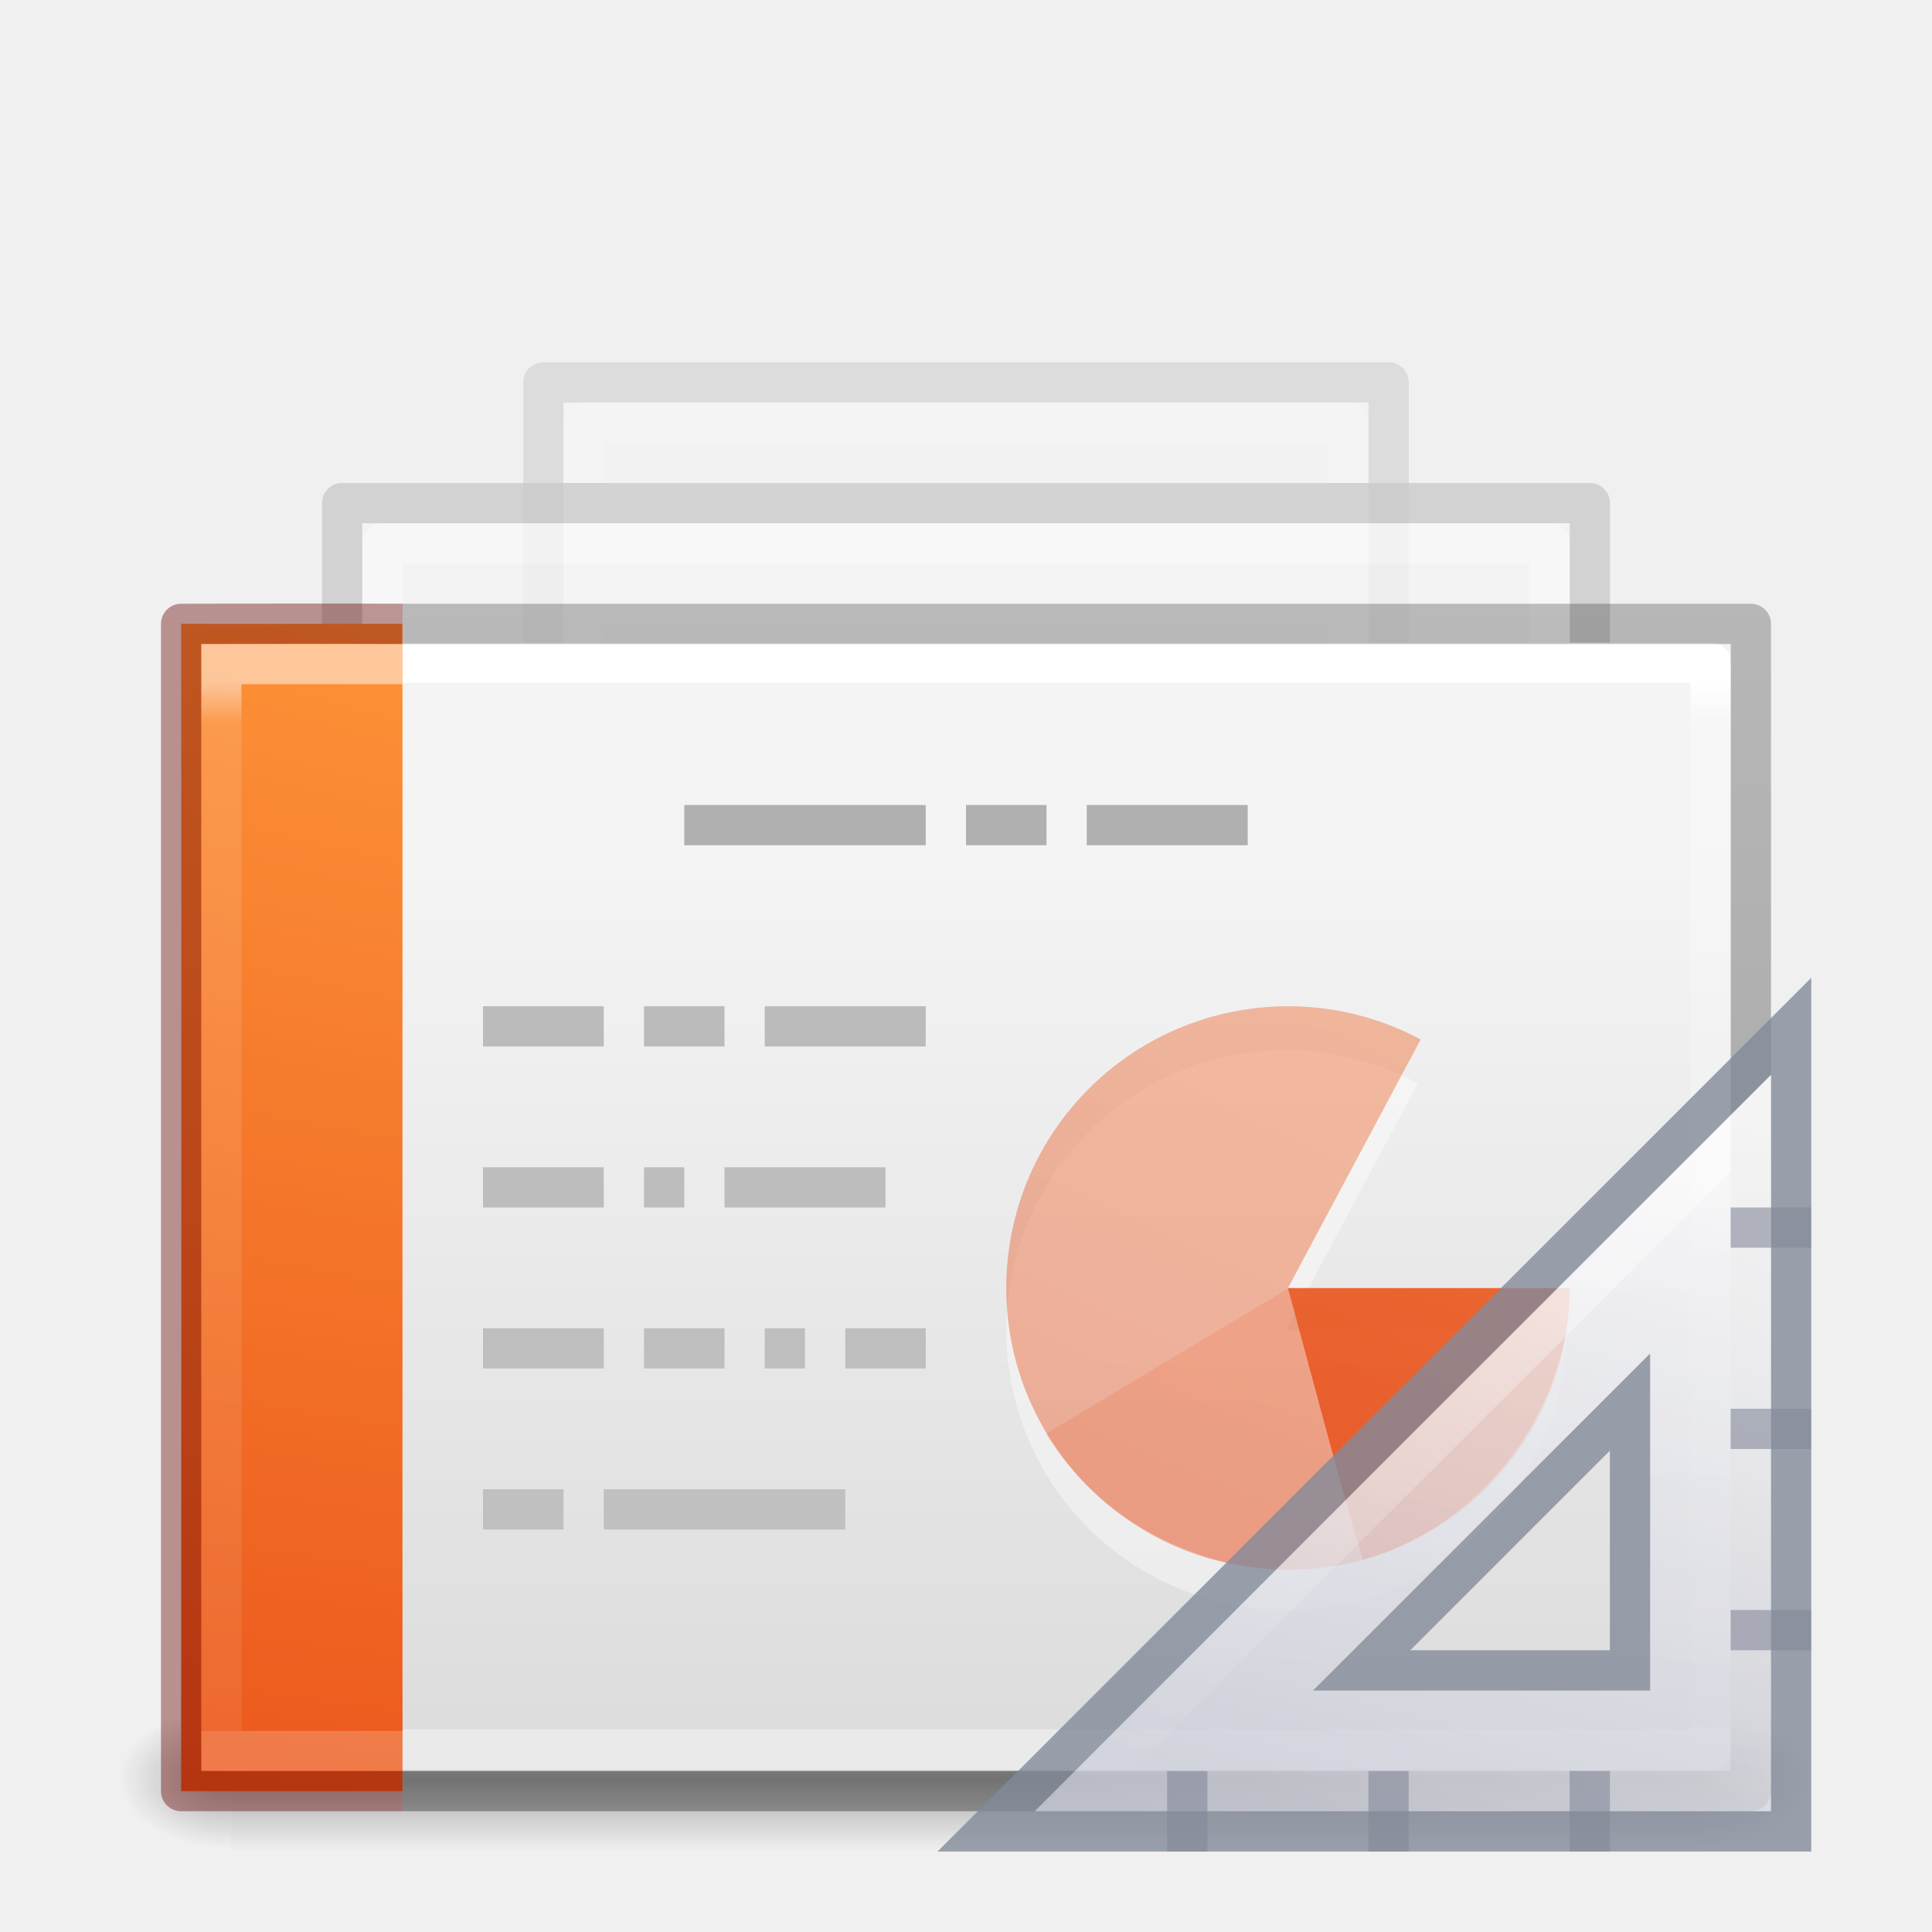
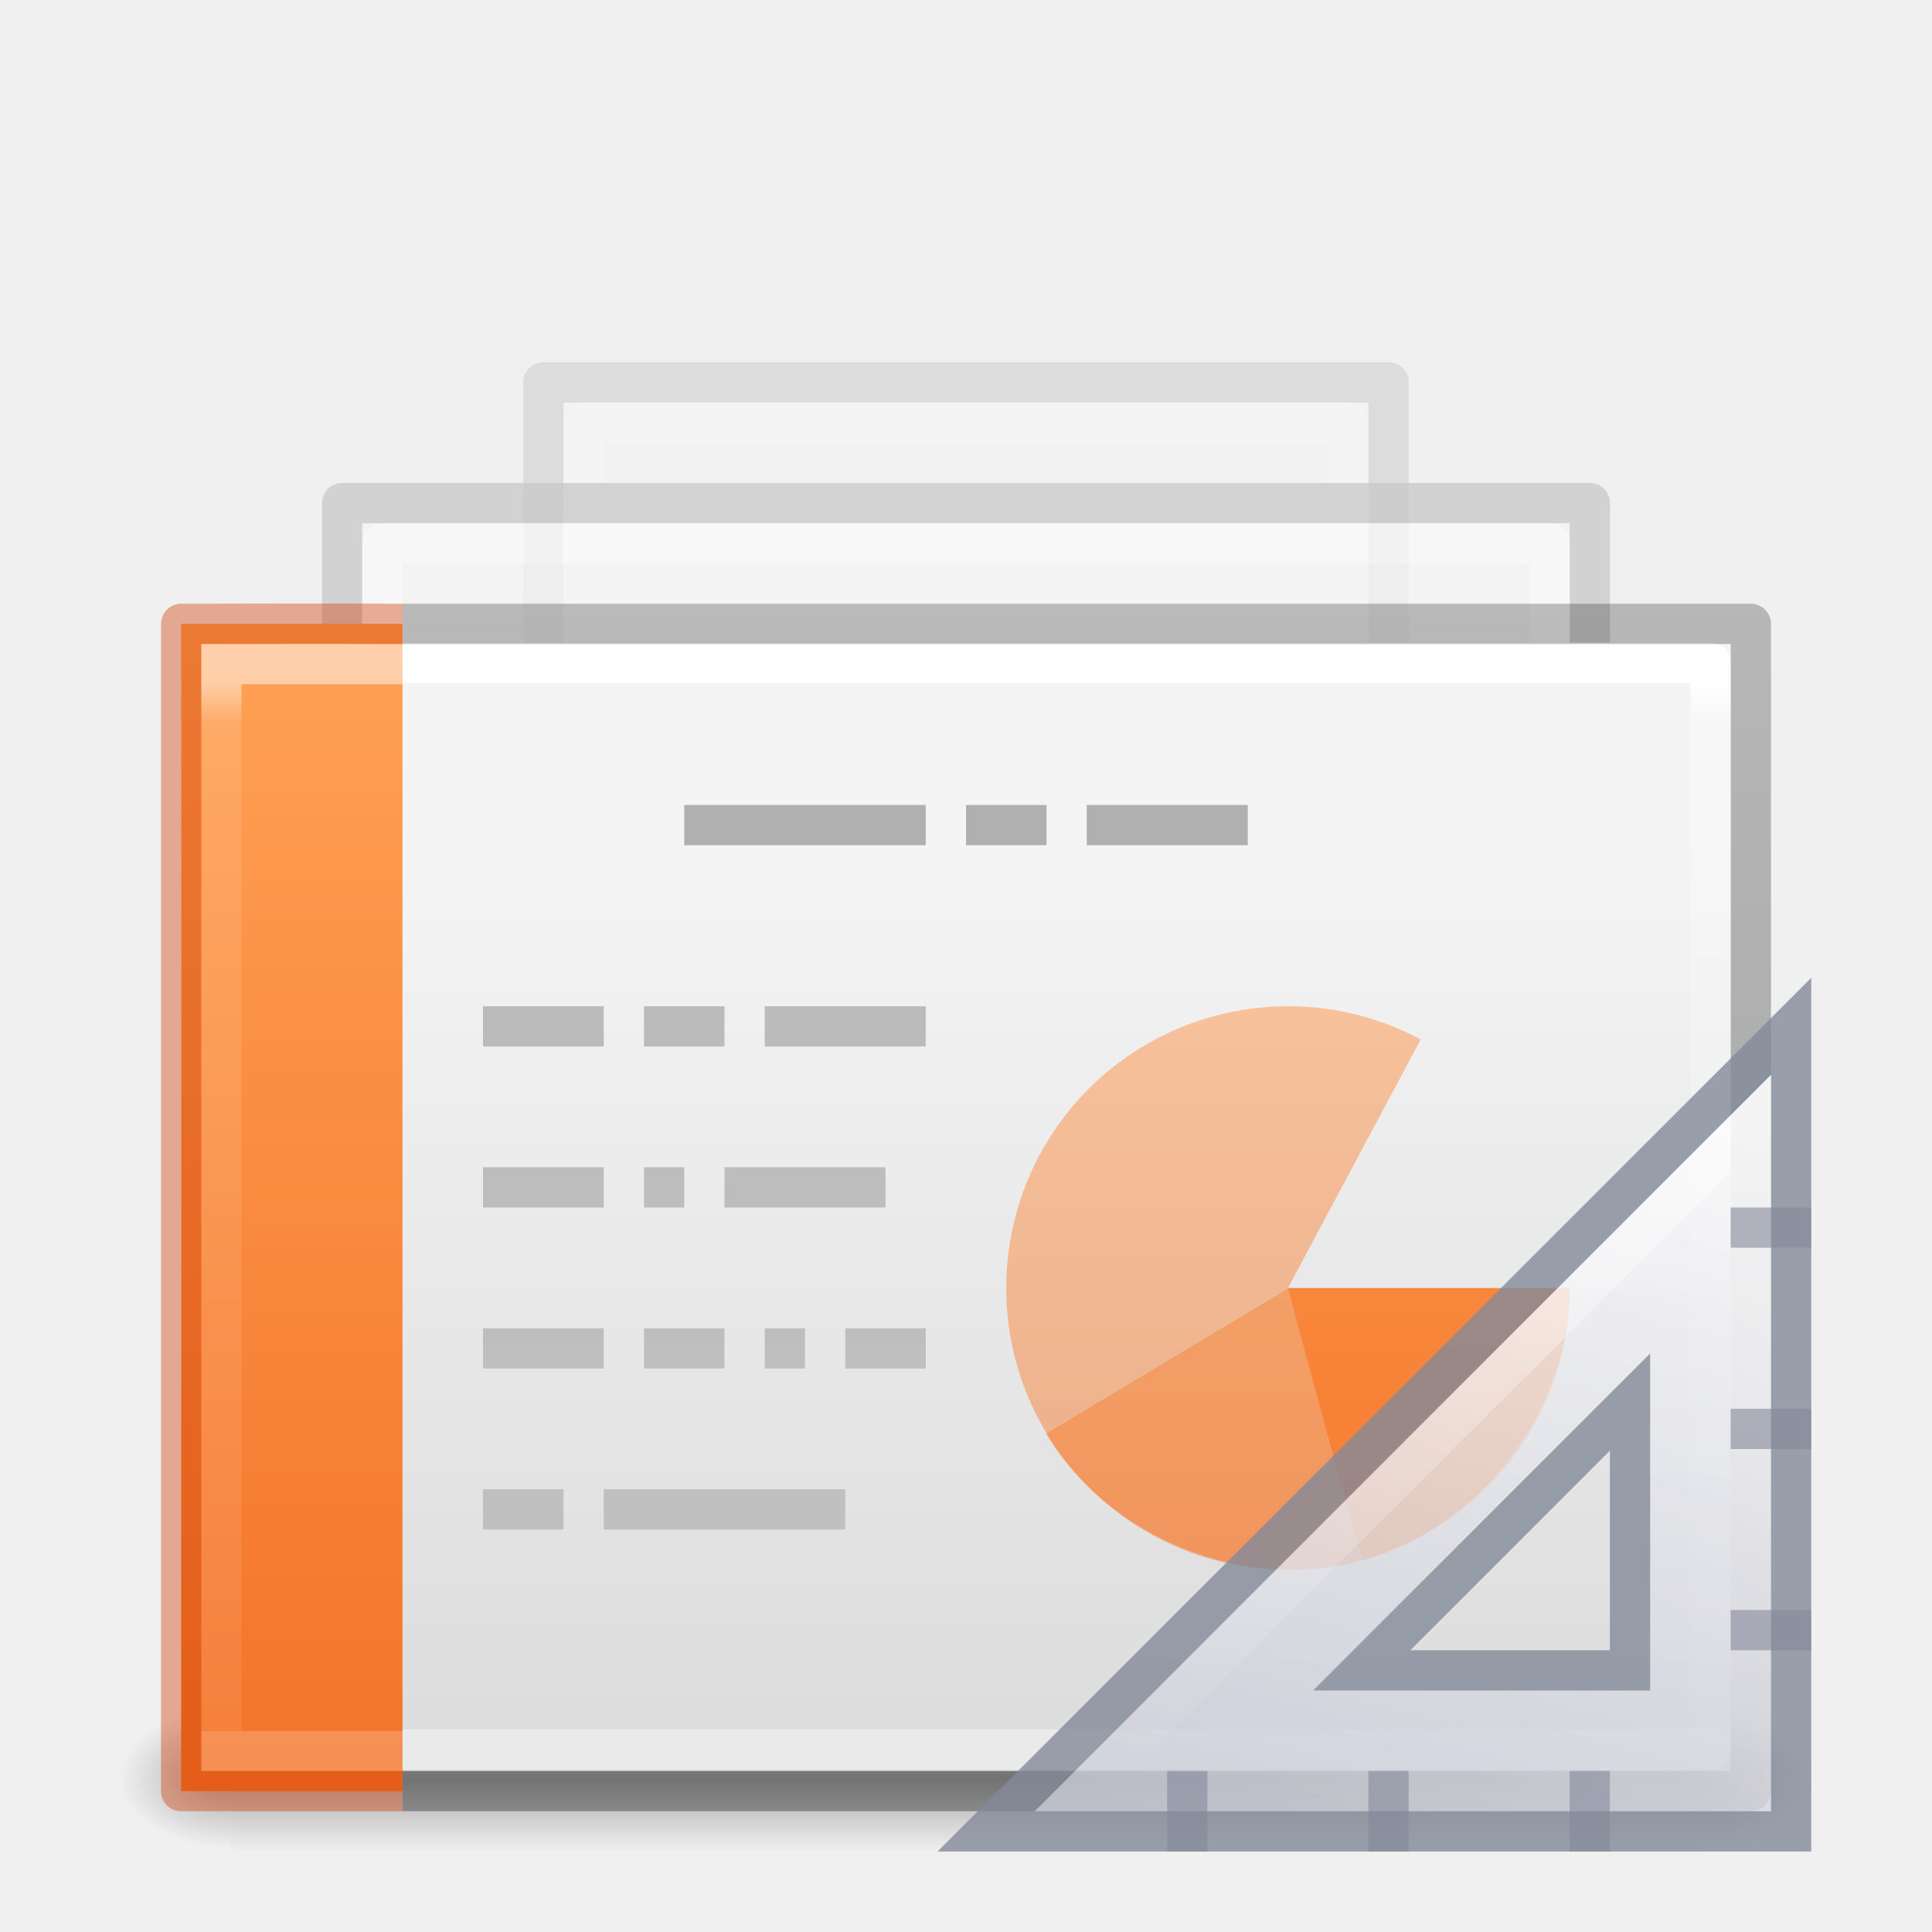
- <svg xmlns="http://www.w3.org/2000/svg" xmlns:xlink="http://www.w3.org/1999/xlink" id="svg4954" height="48" width="48" version="1.1">
+ <svg xmlns="http://www.w3.org/2000/svg" xmlns:xlink="http://www.w3.org/1999/xlink" version="1.1" width="48" height="48" id="svg4954">
  <defs id="defs4956">
    <linearGradient id="linearGradient4204">
-       <stop id="stop4206" style="stop-color:#ffffff;stop-opacity:1" offset="0" />
-       <stop id="stop4208" style="stop-color:#ffffff;stop-opacity:0.235" offset="0.041" />
-       <stop id="stop4210" style="stop-color:#ffffff;stop-opacity:0.157" offset="1" />
-       <stop id="stop4212" style="stop-color:#ffffff;stop-opacity:0.392" offset="1" />
+       <stop offset="0" style="stop-color:#ffffff;stop-opacity:1" id="stop4206" />
+       <stop offset="0.041" style="stop-color:#ffffff;stop-opacity:0.235" id="stop4208" />
+       <stop offset="1" style="stop-color:#ffffff;stop-opacity:0.157" id="stop4210" />
+       <stop offset="1" style="stop-color:#ffffff;stop-opacity:0.392" id="stop4212" />
    </linearGradient>
    <linearGradient id="linearGradient3600-3-2-2">
-       <stop offset="0" style="stop-color:#f4f4f4;stop-opacity:1" id="stop3602-1-25-9" />
-       <stop offset="1" style="stop-color:#dbdbdb;stop-opacity:1" id="stop3604-4-2-0" />
+       <stop id="stop3602-1-25-9" style="stop-color:#f4f4f4;stop-opacity:1" offset="0" />
+       <stop id="stop3604-4-2-0" style="stop-color:#dbdbdb;stop-opacity:1" offset="1" />
    </linearGradient>
-     <linearGradient gradientTransform="matrix(1.612226,0,0,1.076734,-8.995887,-2.304578)" gradientUnits="userSpaceOnUse" xlink:href="#linearGradient3600-3-2-2-6-5-8-7" id="linearGradient6317-7-3-5-2" y2="37.546" x2="25.132" y1="15.285" x1="25.132" />
+     <linearGradient x1="25.132" y1="15.285" x2="25.132" y2="37.546" id="linearGradient6317-7-3-5-2" xlink:href="#linearGradient3600-3-2-2-6-5-8-7" gradientUnits="userSpaceOnUse" gradientTransform="matrix(1.612226,0,0,1.076734,-8.995887,-2.304578)" />
    <linearGradient id="linearGradient3600-3-2-2-6-5-8-7">
-       <stop offset="0" style="stop-color:#f4f4f4;stop-opacity:1" id="stop3602-1-25-9-9-6-5-6" />
-       <stop offset="1" style="stop-color:#dbdbdb;stop-opacity:1" id="stop3604-4-2-0-2-4-2-1" />
+       <stop id="stop3602-1-25-9-9-6-5-6" style="stop-color:#f4f4f4;stop-opacity:1" offset="0" />
+       <stop id="stop3604-4-2-0-2-4-2-1" style="stop-color:#dbdbdb;stop-opacity:1" offset="1" />
    </linearGradient>
-     <linearGradient gradientTransform="matrix(1.301867,0,0,1.007663,86.78683,-3.504576)" gradientUnits="userSpaceOnUse" xlink:href="#linearGradient3104-9-7-3-9-2-6-2" id="linearGradient6319-8-6-9-3" y2="17.555" x2="-51.786" y1="41.798" x1="-51.786" />
+     <linearGradient x1="-51.786" y1="41.798" x2="-51.786" y2="17.555" id="linearGradient6319-8-6-9-3" xlink:href="#linearGradient3104-9-7-3-9-2-6-2" gradientUnits="userSpaceOnUse" gradientTransform="matrix(1.301867,0,0,1.007663,86.78683,-3.504576)" />
    <linearGradient id="linearGradient3104-9-7-3-9-2-6-2">
-       <stop offset="0" style="stop-color:#aaaaaa;stop-opacity:1" id="stop3106-1-5-9-3-1-7-1" />
-       <stop offset="1" style="stop-color:#c8c8c8;stop-opacity:1" id="stop3108-1-5-5-7-2-4-5" />
+       <stop id="stop3106-1-5-9-3-1-7-1" style="stop-color:#aaaaaa;stop-opacity:1" offset="0" />
+       <stop id="stop3108-1-5-5-7-2-4-5" style="stop-color:#c8c8c8;stop-opacity:1" offset="1" />
    </linearGradient>
    <linearGradient id="linearGradient3211-8-8-0-0-9">
-       <stop offset="0" style="stop-color:#ffffff;stop-opacity:1" id="stop3213-0-0-8-1-1" />
-       <stop offset="1" style="stop-color:#ffffff;stop-opacity:0" id="stop3215-1-8-0-6-4" />
+       <stop id="stop3213-0-0-8-1-1" style="stop-color:#ffffff;stop-opacity:1" offset="0" />
+       <stop id="stop3215-1-8-0-6-4" style="stop-color:#ffffff;stop-opacity:0" offset="1" />
    </linearGradient>
-     <linearGradient gradientTransform="matrix(1.668842,0,0,1.111026,-9.324602,-1.37956)" gradientUnits="userSpaceOnUse" xlink:href="#linearGradient3211-8-8-0-0-9" id="linearGradient3074" y2="35.721" x2="24" y1="14.203" x1="24" />
-     <linearGradient gradientTransform="matrix(1.341512,0,0,1.117,-3.494225,1.480593)" gradientUnits="userSpaceOnUse" xlink:href="#linearGradient3600-3-2-2-6-8" id="linearGradient6767-4" y2="37.546" x2="25.132" y1="15.285" x1="25.132" />
+     <linearGradient x1="24" y1="14.203" x2="24" y2="35.721" id="linearGradient3074" xlink:href="#linearGradient3211-8-8-0-0-9" gradientUnits="userSpaceOnUse" gradientTransform="matrix(1.668842,0,0,1.111026,-9.324602,-1.37956)" />
+     <linearGradient x1="25.132" y1="15.285" x2="25.132" y2="37.546" id="linearGradient6767-4" xlink:href="#linearGradient3600-3-2-2-6-8" gradientUnits="userSpaceOnUse" gradientTransform="matrix(1.341512,0,0,1.117,-3.494225,1.480593)" />
    <linearGradient id="linearGradient3600-3-2-2-6-8">
-       <stop offset="0" style="stop-color:#f4f4f4;stop-opacity:1" id="stop3602-1-25-9-9-7" />
-       <stop offset="1" style="stop-color:#dbdbdb;stop-opacity:1" id="stop3604-4-2-0-2-0" />
+       <stop id="stop3602-1-25-9-9-7" style="stop-color:#f4f4f4;stop-opacity:1" offset="0" />
+       <stop id="stop3604-4-2-0-2-0" style="stop-color:#dbdbdb;stop-opacity:1" offset="1" />
    </linearGradient>
-     <linearGradient gradientTransform="matrix(1.083267,0,0,1.045345,76.20534,0.2357197)" gradientUnits="userSpaceOnUse" xlink:href="#linearGradient3104-9-7-3-9-6" id="linearGradient6769-8" y2="17.555" x2="-51.786" y1="41.798" x1="-51.786" />
+     <linearGradient x1="-51.786" y1="41.798" x2="-51.786" y2="17.555" id="linearGradient6769-8" xlink:href="#linearGradient3104-9-7-3-9-6" gradientUnits="userSpaceOnUse" gradientTransform="matrix(1.083267,0,0,1.045345,76.20534,0.2357197)" />
    <linearGradient id="linearGradient3104-9-7-3-9-6">
-       <stop offset="0" style="stop-color:#aaaaaa;stop-opacity:1" id="stop3106-1-5-9-3-2" />
-       <stop offset="1" style="stop-color:#c8c8c8;stop-opacity:1" id="stop3108-1-5-5-7-4" />
+       <stop id="stop3106-1-5-9-3-2" style="stop-color:#aaaaaa;stop-opacity:1" offset="0" />
+       <stop id="stop3108-1-5-5-7-4" style="stop-color:#c8c8c8;stop-opacity:1" offset="1" />
    </linearGradient>
    <linearGradient id="linearGradient3211-8-8-9">
-       <stop offset="0" style="stop-color:#ffffff;stop-opacity:1" id="stop3213-0-0-3" />
-       <stop offset="1" style="stop-color:#ffffff;stop-opacity:0" id="stop3215-1-8-9" />
+       <stop id="stop3213-0-0-3" style="stop-color:#ffffff;stop-opacity:1" offset="0" />
+       <stop id="stop3215-1-8-9" style="stop-color:#ffffff;stop-opacity:0" offset="1" />
    </linearGradient>
-     <linearGradient gradientTransform="matrix(1.36546,0,0,1.162564,-3.30466,2.055568)" gradientUnits="userSpaceOnUse" xlink:href="#linearGradient3211-8-8-9" id="linearGradient3142" y2="35.721" x2="24" y1="14.203" x1="24" />
+     <linearGradient x1="24" y1="14.203" x2="24" y2="35.721" id="linearGradient3142" xlink:href="#linearGradient3211-8-8-9" gradientUnits="userSpaceOnUse" gradientTransform="matrix(1.36546,0,0,1.162564,-3.30466,2.055568)" />
    <linearGradient id="linearGradient5048-9">
-       <stop offset="0" style="stop-color:#000000;stop-opacity:0" id="stop5050-2" />
-       <stop offset="0.5" style="stop-color:#000000;stop-opacity:1" id="stop5056-8" />
-       <stop offset="1" style="stop-color:#000000;stop-opacity:0" id="stop5052-1" />
+       <stop id="stop5050-2" style="stop-color:#000000;stop-opacity:0" offset="0" />
+       <stop id="stop5056-8" style="stop-color:#000000;stop-opacity:1" offset="0.5" />
+       <stop id="stop5052-1" style="stop-color:#000000;stop-opacity:0" offset="1" />
    </linearGradient>
    <linearGradient id="linearGradient5060-2">
-       <stop offset="0" style="stop-color:#000000;stop-opacity:1" id="stop5062-4" />
-       <stop offset="1" style="stop-color:#000000;stop-opacity:0" id="stop5064-7" />
+       <stop id="stop5062-4" style="stop-color:#000000;stop-opacity:1" offset="0" />
+       <stop id="stop5064-7" style="stop-color:#000000;stop-opacity:0" offset="1" />
    </linearGradient>
    <linearGradient id="linearGradient3104-5">
-       <stop offset="0" style="stop-color:#aaaaaa;stop-opacity:1" id="stop3106-9" />
-       <stop offset="1" style="stop-color:#c8c8c8;stop-opacity:1" id="stop3108-9" />
+       <stop id="stop3106-9" style="stop-color:#aaaaaa;stop-opacity:1" offset="0" />
+       <stop id="stop3108-9" style="stop-color:#c8c8c8;stop-opacity:1" offset="1" />
    </linearGradient>
-     <linearGradient gradientTransform="matrix(1.339418,0,0,-1.98263,-6.354333,107.8629)" gradientUnits="userSpaceOnUse" xlink:href="#linearGradient3104-5" id="linearGradient3091" y2="25.647" x2="22.004" y1="63.218" x1="22.004" />
-     <linearGradient gradientTransform="matrix(0.8918919,0,0,0.7297297,0.5936906,12.45287)" gradientUnits="userSpaceOnUse" xlink:href="#linearGradient4204" id="linearGradient3076" y2="41.861" x2="24" y1="6.135" x1="24" />
-     <linearGradient xlink:href="#linearGradient3104-6-6-1" id="linearGradient4420" gradientUnits="userSpaceOnUse" gradientTransform="matrix(0.9320389,0,0,0.5897016,64.1155,13.20806)" x1="-51.786" y1="50.786" x2="-51.786" y2="2.906" />
+     <linearGradient x1="22.004" y1="63.218" x2="22.004" y2="25.647" id="linearGradient3091" xlink:href="#linearGradient3104-5" gradientUnits="userSpaceOnUse" gradientTransform="matrix(1.339418,0,0,-1.98263,-6.354333,107.8629)" />
+     <linearGradient x1="24" y1="6.135" x2="24" y2="41.861" id="linearGradient3076" xlink:href="#linearGradient4204" gradientUnits="userSpaceOnUse" gradientTransform="matrix(0.8918919,0,0,0.7297297,0.5936906,12.45287)" />
+     <linearGradient y2="2.906" x2="-51.786" y1="50.786" x1="-51.786" gradientTransform="matrix(0.9320389,0,0,0.5897016,64.1155,13.20806)" gradientUnits="userSpaceOnUse" id="linearGradient4420" xlink:href="#linearGradient3104-6-6-1" />
    <linearGradient id="linearGradient3104-6-6-1">
-       <stop id="stop3106-3-2" style="stop-color:#000000;stop-opacity:0.318" offset="0" />
-       <stop id="stop3108-9-8-3" style="stop-color:#000000;stop-opacity:0.24" offset="1" />
+       <stop offset="0" style="stop-color:#000000;stop-opacity:0.318" id="stop3106-3-2" />
+       <stop offset="1" style="stop-color:#000000;stop-opacity:0.24" id="stop3108-9-8-3" />
    </linearGradient>
-     <linearGradient xlink:href="#linearGradient4356-5" id="linearGradient3076-9" gradientUnits="userSpaceOnUse" gradientTransform="matrix(0.5351344,0,0,0.7297282,6.555876,12.45291)" x1="23.971" y1="6.231" x2="24" y2="41.755" />
+     <linearGradient y2="41.755" x2="24" y1="6.231" x1="23.971" gradientTransform="matrix(0.5351344,0,0,0.7297282,6.555876,12.45291)" gradientUnits="userSpaceOnUse" id="linearGradient3076-9" xlink:href="#linearGradient4356-5" />
    <linearGradient id="linearGradient4356-5">
-       <stop offset="0" style="stop-color:#ffffff;stop-opacity:1;" id="stop4358-6" />
-       <stop id="stop4360-9" style="stop-color:#ffffff;stop-opacity:0.235;" offset="0.039" />
-       <stop offset="1" style="stop-color:#ffffff;stop-opacity:0.157;" id="stop4362-4" />
-       <stop offset="1" style="stop-color:#ffffff;stop-opacity:0.392;" id="stop4364-6" />
+       <stop id="stop4358-6" style="stop-color:#ffffff;stop-opacity:1;" offset="0" />
+       <stop offset="0.039" style="stop-color:#ffffff;stop-opacity:0.235;" id="stop4360-9" />
+       <stop id="stop4362-4" style="stop-color:#ffffff;stop-opacity:0.157;" offset="1" />
+       <stop id="stop4364-6" style="stop-color:#ffffff;stop-opacity:0.392;" offset="1" />
    </linearGradient>
-     <radialGradient xlink:href="#linearGradient2867-449-88-871-390-598-476-591-434-148-57-177-8-3-3-6-4-8-8-8-2-8-9" id="radialGradient4173-5-5" gradientUnits="userSpaceOnUse" gradientTransform="matrix(0,7.153431,-12.55688,0,151.991,-49.88507)" cx="6.73" cy="9.957" fx="6.2" fy="9.957" r="12.672" />
-     <linearGradient id="linearGradient2867-449-88-871-390-598-476-591-434-148-57-177-8-3-3-6-4-8-8-8-2-8-9">
-       <stop id="stop3750-1-0-7-6-6-1-3-9-9-0-2" style="stop-color:#ffcd7d;stop-opacity:1" offset="0" />
-       <stop id="stop3752-3-7-4-0-32-8-923-0-7-8-8" style="stop-color:#fc8f36;stop-opacity:1" offset="0.262" />
-       <stop id="stop3754-1-8-5-2-7-6-7-1-8-0-9" style="stop-color:#e23a0e;stop-opacity:1" offset="0.705" />
-       <stop id="stop3756-1-6-2-6-6-1-96-6-1-1-0" style="stop-color:#ac441f;stop-opacity:1" offset="1" />
+     <radialGradient xlink:href="#linearGradient5060-2" id="radialGradient4218" gradientUnits="userSpaceOnUse" gradientTransform="matrix(0.02303995,0,0,0.01484079,28.36073,36.95449)" cx="605.714" cy="486.648" fx="605.714" fy="486.648" r="117.143" />
+     <radialGradient xlink:href="#linearGradient5060-2" id="radialGradient4221" gradientUnits="userSpaceOnUse" gradientTransform="matrix(-0.02303994,0,0,0.01484079,19.62264,36.95449)" cx="605.714" cy="486.648" fx="605.714" fy="486.648" r="117.143" />
+     <linearGradient xlink:href="#linearGradient5048-9" id="linearGradient4224" gradientUnits="userSpaceOnUse" gradientTransform="matrix(0.06732488,0,0,0.01484079,-0.3411391,36.95446)" x1="302.857" y1="366.648" x2="302.857" y2="609.505" />
+     <linearGradient xlink:href="#linearGradient3600-3-2-2" id="linearGradient4296" gradientUnits="userSpaceOnUse" gradientTransform="matrix(1,0,0,0.9561695,-0.4990567,-1.930049)" x1="25.132" y1="15.285" x2="25.132" y2="37.546" />
+     <linearGradient id="linearGradient917">
+       <stop style="stop-color:#ffa154;stop-opacity:1" offset="0" id="stop913" />
+       <stop style="stop-color:#f37329;stop-opacity:1" offset="1" id="stop915" />
    </linearGradient>
-     <radialGradient r="117.143" fy="486.648" fx="605.714" cy="486.648" cx="605.714" gradientTransform="matrix(0.02303995,0,0,0.01484079,28.36073,36.95449)" gradientUnits="userSpaceOnUse" id="radialGradient4218" xlink:href="#linearGradient5060-2" />
-     <radialGradient r="117.143" fy="486.648" fx="605.714" cy="486.648" cx="605.714" gradientTransform="matrix(-0.02303994,0,0,0.01484079,19.62264,36.95449)" gradientUnits="userSpaceOnUse" id="radialGradient4221" xlink:href="#linearGradient5060-2" />
-     <linearGradient y2="609.505" x2="302.857" y1="366.648" x1="302.857" gradientTransform="matrix(0.06732488,0,0,0.01484079,-0.3411391,36.95446)" gradientUnits="userSpaceOnUse" id="linearGradient4224" xlink:href="#linearGradient5048-9" />
-     <linearGradient y2="37.546" x2="25.132" y1="15.285" x1="25.132" gradientTransform="matrix(1,0,0,0.9561695,-0.4990567,-1.930049)" gradientUnits="userSpaceOnUse" id="linearGradient4296" xlink:href="#linearGradient3600-3-2-2" />
-     <radialGradient r="12.672" fy="9.957" fx="6.2" cy="9.957" cx="6.73" gradientTransform="matrix(0,7.153431,-12.55688,0,212.4326,-56.20181)" gradientUnits="userSpaceOnUse" id="radialGradient4304" xlink:href="#linearGradient2867-449-88-871-390-598-476-591-434-148-57-177-8-3-3-6-4-8-8-8-2-8-9" />
-     <radialGradient r="12.672" fy="9.957" fx="6.2" cy="9.957" cx="6.73" gradientTransform="matrix(0,7.153431,-12.55688,0,212.4326,-56.19768)" gradientUnits="userSpaceOnUse" id="radialGradient4306" xlink:href="#linearGradient2867-449-88-871-390-598-476-591-434-148-57-177-8-3-3-6-4-8-8-8-2-8-9" />
-     <radialGradient r="12.672" fy="9.957" fx="6.2" cy="9.957" cx="6.73" gradientTransform="matrix(0,7.153431,-12.55688,0,212.4231,-56.18157)" gradientUnits="userSpaceOnUse" id="radialGradient4308" xlink:href="#linearGradient2867-449-88-871-390-598-476-591-434-148-57-177-8-3-3-6-4-8-8-8-2-8-9" />
-     <linearGradient gradientTransform="matrix(1.333333,0,0,-1.333333,-16.16667,70.16667)" gradientUnits="userSpaceOnUse" xlink:href="#linearGradient3412" id="linearGradient3909" y2="18.124" x2="38.972" y1="32.537" x1="42.784" />
+     <linearGradient gradientUnits="userSpaceOnUse" y2="44.492" x2="8.568" y1="15.61" x1="8.568" id="linearGradient1060" xlink:href="#linearGradient917" />
+     <linearGradient x1="42.784" y1="32.537" x2="38.972" y2="18.124" id="linearGradient3909" xlink:href="#linearGradient3412" gradientUnits="userSpaceOnUse" gradientTransform="matrix(1.333333,0,0,-1.333333,-16.16667,70.16667)" />
    <linearGradient id="linearGradient3412">
-       <stop offset="0" style="stop-color:#fcfcfc;stop-opacity:1" id="stop3414" />
-       <stop offset="1" style="stop-color:#cbcdd9;stop-opacity:1" id="stop3416" />
+       <stop id="stop3414" style="stop-color:#fcfcfc;stop-opacity:1" offset="0" />
+       <stop id="stop3416" style="stop-color:#cbcdd9;stop-opacity:1" offset="1" />
    </linearGradient>
-     <linearGradient gradientTransform="matrix(1.33,0,0,-1.33,-13.065,106.0281)" gradientUnits="userSpaceOnUse" xlink:href="#linearGradient3211-8-8-0-0-9" id="linearGradient3911" y2="18.354" x2="33.811" y1="31.657" x1="40.106" />
+     <linearGradient x1="40.106" y1="31.657" x2="33.811" y2="18.354" id="linearGradient3911" xlink:href="#linearGradient3211-8-8-0-0-9" gradientUnits="userSpaceOnUse" gradientTransform="matrix(1.33,0,0,-1.33,-13.065,106.0281)" />
  </defs>
-   <rect width="36.508" height="3.604" x="5.738" y="42.396" id="rect2879" style="display:inline;overflow:visible;visibility:visible;opacity:0.3;fill:url(#linearGradient4224);fill-opacity:1;fill-rule:nonzero;stroke:none;stroke-width:1;marker:none" />
-   <path d="m 42.246,42.396 c 0,0 0,3.604 0,3.604 1.187,0.007 2.868,-0.807 2.868,-1.802 0,-0.995 -1.324,-1.802 -2.868,-1.802 z" id="path2883" style="display:inline;overflow:visible;visibility:visible;opacity:0.3;fill:url(#radialGradient4218);fill-opacity:1;fill-rule:nonzero;stroke:none;stroke-width:1;marker:none" />
-   <path d="m 5.737,42.396 c 0,0 0,3.604 0,3.604 C 4.551,46.007 2.869,45.192 2.869,44.198 c 0,-0.995 1.324,-1.802 2.868,-1.802 z" id="path2881" style="display:inline;overflow:visible;visibility:visible;opacity:0.3;fill:url(#radialGradient4221);fill-opacity:1;fill-rule:nonzero;stroke:none;stroke-width:1;marker:none" />
-   <g style="opacity:0.5" id="g4235">
-     <path style="color:#000000;display:inline;overflow:visible;visibility:visible;fill:url(#linearGradient6317-7-3-5-2);fill-opacity:1;fill-rule:nonzero;stroke:url(#linearGradient6319-8-6-9-3);stroke-width:1;stroke-linecap:butt;stroke-linejoin:round;stroke-miterlimit:4;stroke-dashoffset:0;stroke-opacity:1;marker:none;enable-background:accumulate" id="rect4964-4-4" d="m 13.5,9.5 21,0 0,28 -21,0 z" />
-     <path style="color:#000000;display:inline;overflow:visible;visibility:visible;opacity:0.3;fill:none;stroke:url(#linearGradient3074);stroke-width:1;stroke-linecap:butt;stroke-linejoin:round;stroke-miterlimit:4;stroke-dashoffset:0;stroke-opacity:1;marker:none;enable-background:accumulate" id="rect4964-1-6-5" d="m 14.5,10.5 19,0 0,26 -19,0 z" />
+   <rect style="display:inline;overflow:visible;visibility:visible;opacity:0.3;fill:url(#linearGradient4224);fill-opacity:1;fill-rule:nonzero;stroke:none;stroke-width:1;marker:none" id="rect2879" y="42.396" x="5.738" height="3.604" width="36.508" />
+   <path style="display:inline;overflow:visible;visibility:visible;opacity:0.3;fill:url(#radialGradient4218);fill-opacity:1;fill-rule:nonzero;stroke:none;stroke-width:1;marker:none" id="path2883" d="m 42.246,42.396 c 0,0 0,3.604 0,3.604 1.187,0.007 2.868,-0.807 2.868,-1.802 0,-0.995 -1.324,-1.802 -2.868,-1.802 z" />
+   <path style="display:inline;overflow:visible;visibility:visible;opacity:0.3;fill:url(#radialGradient4221);fill-opacity:1;fill-rule:nonzero;stroke:none;stroke-width:1;marker:none" id="path2881" d="m 5.737,42.396 c 0,0 0,3.604 0,3.604 C 4.551,46.007 2.869,45.192 2.869,44.198 c 0,-0.995 1.324,-1.802 2.868,-1.802 z" />
+   <g id="g4235" style="opacity:0.5">
+     <path d="m 13.5,9.5 21,0 0,28 -21,0 z" id="rect4964-4-4" style="color:#000000;display:inline;overflow:visible;visibility:visible;fill:url(#linearGradient6317-7-3-5-2);fill-opacity:1;fill-rule:nonzero;stroke:url(#linearGradient6319-8-6-9-3);stroke-width:1;stroke-linecap:butt;stroke-linejoin:round;stroke-miterlimit:4;stroke-dashoffset:0;stroke-opacity:1;marker:none;enable-background:accumulate" />
+     <path d="m 14.5,10.5 19,0 0,26 -19,0 z" id="rect4964-1-6-5" style="color:#000000;display:inline;overflow:visible;visibility:visible;opacity:0.3;fill:none;stroke:url(#linearGradient3074);stroke-width:1;stroke-linecap:butt;stroke-linejoin:round;stroke-miterlimit:4;stroke-dashoffset:0;stroke-opacity:1;marker:none;enable-background:accumulate" />
  </g>
-   <g style="opacity:0.75" id="g4239">
-     <path style="color:#000000;display:inline;overflow:visible;visibility:visible;fill:url(#linearGradient6767-4);fill-opacity:1;fill-rule:nonzero;stroke:url(#linearGradient6769-8);stroke-width:1;stroke-linecap:butt;stroke-linejoin:round;stroke-miterlimit:4;stroke-dashoffset:0;stroke-opacity:1;marker:none;enable-background:accumulate" id="rect4964-4" d="M 8.5,12.5 39.5,12.5 l 0,30 -31,0 z" />
-     <path style="color:#000000;display:inline;overflow:visible;visibility:visible;opacity:0.45;fill:none;stroke:url(#linearGradient3142);stroke-width:1;stroke-linecap:butt;stroke-linejoin:round;stroke-miterlimit:4;stroke-dashoffset:0;stroke-opacity:1;marker:none;enable-background:accumulate" id="rect4964-1-6" d="m 9.5,13.5 29,0 0,28 -29,0 z" />
+   <g id="g4239" style="opacity:0.75">
+     <path d="M 8.5,12.5 39.5,12.5 l 0,30 -31,0 z" id="rect4964-4" style="color:#000000;display:inline;overflow:visible;visibility:visible;fill:url(#linearGradient6767-4);fill-opacity:1;fill-rule:nonzero;stroke:url(#linearGradient6769-8);stroke-width:1;stroke-linecap:butt;stroke-linejoin:round;stroke-miterlimit:4;stroke-dashoffset:0;stroke-opacity:1;marker:none;enable-background:accumulate" />
+     <path d="m 9.5,13.5 29,0 0,28 -29,0 z" id="rect4964-1-6" style="color:#000000;display:inline;overflow:visible;visibility:visible;opacity:0.45;fill:none;stroke:url(#linearGradient3142);stroke-width:1;stroke-linecap:butt;stroke-linejoin:round;stroke-miterlimit:4;stroke-dashoffset:0;stroke-opacity:1;marker:none;enable-background:accumulate" />
  </g>
-   <g style="stroke:none" transform="matrix(0.9426657,0,0,1.082512,3.874447,7.712572)" id="g6242">
-     <rect width="35.007" height="25.866" x="6.497" y="7.656" id="rect4964" style="color:#000000;display:inline;overflow:visible;visibility:visible;fill:url(#linearGradient4296);fill-opacity:1;fill-rule:nonzero;stroke:none;stroke-width:0.896;marker:none;enable-background:accumulate" />
-     <rect width="33.299" height="24.083" x="7.341" y="8.514" id="rect4964-1" style="color:#000000;display:inline;overflow:visible;visibility:visible;opacity:0.6;fill:none;stroke:none;stroke-width:0.896;marker:none;enable-background:accumulate" />
+   <g id="g6242" transform="matrix(0.9426657,0,0,1.082512,3.874447,7.712572)" style="stroke:none">
+     <rect style="color:#000000;display:inline;overflow:visible;visibility:visible;fill:url(#linearGradient4296);fill-opacity:1;fill-rule:nonzero;stroke:none;stroke-width:0.896;marker:none;enable-background:accumulate" id="rect4964" y="7.656" x="6.497" height="25.866" width="35.007" />
+     <rect style="color:#000000;display:inline;overflow:visible;visibility:visible;opacity:0.6;fill:none;stroke:none;stroke-width:0.896;marker:none;enable-background:accumulate" id="rect4964-1" y="8.514" x="7.341" height="24.083" width="33.299" />
  </g>
-   <path d="m 38.906,33.047 a 6.953,6.953 0 1 1 -3.678,-6.134 l -3.275,6.134 z" id="path3035-5" style="color:#000000;display:inline;overflow:visible;visibility:visible;opacity:0.4;fill:#ffffff;fill-opacity:1;fill-rule:nonzero;stroke:none;stroke-width:0.55;marker:none;enable-background:accumulate" />
-   <path style="color:#000000;font-style:normal;font-variant:normal;font-weight:normal;font-stretch:normal;font-size:medium;line-height:normal;font-family:Sans;-inkscape-font-specification:Sans;text-indent:0;text-align:start;text-decoration:none;text-decoration-line:none;letter-spacing:normal;word-spacing:normal;text-transform:none;direction:ltr;block-progression:tb;writing-mode:lr-tb;baseline-shift:baseline;text-anchor:start;display:inline;overflow:visible;visibility:visible;fill:url(#linearGradient3091);fill-opacity:1;stroke:none;stroke-width:1px;marker:none;enable-background:accumulate" id="path3475-4" d="m 12,38 0,-1 2,0 0,1 z m 3,0 0,-1 6,0 0,1 z m -3,-4 0,-1 3,0 0,1 z m 4,0 0,-1 2,0 0,1 z m 3,0 0,-1 1,0 0,1 z m 2,0 0,-1 2,0 0,1 z m -9,-4 0,-1 3,0 0,1 z m 4,0 0,-1 1,0 0,1 z m 2,0 0,-1 4,0 0,1 z m -6,-4 0,-1 3,0 0,1 z m 4,0 0,-1 2,0 0,1 z m 3,0 0,-1 4,0 0,1 z" />
-   <path style="color:#000000;font-style:normal;font-variant:normal;font-weight:normal;font-stretch:normal;font-size:medium;line-height:normal;font-family:Sans;-inkscape-font-specification:Sans;text-indent:0;text-align:start;text-decoration:none;text-decoration-line:none;letter-spacing:normal;word-spacing:normal;text-transform:none;direction:ltr;block-progression:tb;writing-mode:lr-tb;baseline-shift:baseline;text-anchor:start;display:inline;overflow:visible;visibility:visible;opacity:0.28;fill:#000000;fill-opacity:1;stroke:none;stroke-width:1px;marker:none;enable-background:accumulate" id="path3475" d="m 17,20 0,1 6,0 0,-1 z m 7,0 0,1 2,0 0,-1 z m 3,0 0,1 4,0 0,-1 z" />
-   <rect style="color:#000000;display:inline;overflow:visible;visibility:visible;fill:none;stroke:url(#linearGradient3076-9);stroke-width:1;stroke-linecap:square;stroke-linejoin:round;stroke-miterlimit:4;stroke-dasharray:none;stroke-dashoffset:0;stroke-opacity:1;marker:none;enable-background:accumulate" id="rect4964-1-2" y="16.466" x="9.499" height="27" width="33" />
-   <path d="m 39,32 a 7,7 0 1 1 -3.703,-6.175 l -3.297,6.175 z" id="path3035-2" style="color:#000000;clip-rule:nonzero;display:inline;overflow:visible;visibility:visible;opacity:0.4;isolation:auto;mix-blend-mode:normal;color-interpolation:sRGB;color-interpolation-filters:linearRGB;solid-color:#000000;solid-opacity:1;fill:url(#radialGradient4304);fill-opacity:1;fill-rule:nonzero;stroke:none;stroke-width:1;stroke-linecap:butt;stroke-linejoin:miter;stroke-miterlimit:4;stroke-dasharray:none;stroke-dashoffset:0;stroke-opacity:1;marker:none;color-rendering:auto;image-rendering:auto;shape-rendering:auto;text-rendering:auto;enable-background:accumulate" />
-   <path style="color:#000000;clip-rule:nonzero;display:inline;overflow:visible;visibility:visible;opacity:0.15;isolation:auto;mix-blend-mode:normal;color-interpolation:sRGB;color-interpolation-filters:linearRGB;solid-color:#000000;solid-opacity:1;fill:url(#radialGradient4308);fill-opacity:1;fill-rule:nonzero;stroke:none;stroke-width:1;stroke-linecap:butt;stroke-linejoin:miter;stroke-miterlimit:4;stroke-dasharray:none;stroke-dashoffset:0;stroke-opacity:1;marker:none;color-rendering:auto;image-rendering:auto;shape-rendering:auto;text-rendering:auto;enable-background:accumulate" id="path3964" d="m 38.991,32.02 c 10e-7,3.035 -2.207,5.936 -5.132,6.746 -2.925,0.81 -6.309,-0.544 -7.87,-3.147 -0.012,0.011 6.002,-3.599 6.002,-3.599 z" />
-   <path id="path4160-6-1" d="m 10,44.5 33.5,0 0,-29 -33.5,0" style="display:inline;fill:none;stroke:url(#linearGradient4420);stroke-width:1;stroke-linecap:butt;stroke-linejoin:round;stroke-miterlimit:4;stroke-dasharray:none;stroke-dashoffset:0;stroke-opacity:1" />
-   <path style="color:#000000;display:inline;overflow:visible;visibility:visible;fill:url(#radialGradient4173-5-5);fill-opacity:1;fill-rule:nonzero;stroke:none;stroke-width:1;marker:none;enable-background:accumulate" id="path4530" d="m 10,44.5 -5.5,0 c 0,-9.5 0.013,-20.492 0,-29 2.04,0 3.537,0 5.5,0" />
-   <path style="opacity:0.5;fill:none;stroke:url(#linearGradient3076);stroke-width:1;stroke-linecap:square;stroke-linejoin:miter;stroke-miterlimit:4;stroke-dasharray:none;stroke-dashoffset:0;stroke-opacity:1" id="rect6741-1-5" d="m 9.5,43.5 -4,0 -9.08e-5,-27 L 9.5,16.5" />
-   <path style="color:#000000;display:inline;overflow:visible;visibility:visible;opacity:0.4;fill:none;stroke:#640000;stroke-width:1;stroke-linecap:butt;stroke-linejoin:round;stroke-miterlimit:4;stroke-dasharray:none;stroke-dashoffset:0;stroke-opacity:1;marker:none;enable-background:accumulate" id="path4530-2" d="m 10,44.5 -5.5,0 c 0,-10.5 0,-20.306 0,-29 1.252,0 3.611,-0.012 5.5,0" />
-   <path style="color:#000000;clip-rule:nonzero;display:inline;overflow:visible;visibility:visible;opacity:0.8;isolation:auto;mix-blend-mode:normal;color-interpolation:sRGB;color-interpolation-filters:linearRGB;solid-color:#000000;solid-opacity:1;fill:url(#radialGradient4306);fill-opacity:1;fill-rule:nonzero;stroke:none;stroke-width:1;stroke-linecap:butt;stroke-linejoin:miter;stroke-miterlimit:4;stroke-dasharray:none;stroke-dashoffset:0;stroke-opacity:1;marker:none;color-rendering:auto;image-rendering:auto;shape-rendering:auto;text-rendering:auto;enable-background:accumulate" id="path3962" d="M 39,32.004 C 39,35.039 36.793,37.941 33.868,38.75 33.8,38.738 32,32.004 32,32.004 Z" />
-   <g transform="translate(-3.002787,-36)" id="g4286">
-     <g id="g4242" transform="translate(3,36)">
-       <path d="m 24.503,45.5 20,-20 0,20 z m 9.33,-4 6.667,0 0,-6.667 z" id="path3410" style="opacity:0.8;fill:url(#linearGradient3909);fill-opacity:1;fill-rule:evenodd;stroke:#83899a;stroke-width:1;stroke-linecap:butt;stroke-linejoin:miter;stroke-miterlimit:4;stroke-dasharray:none;stroke-opacity:1" />
+   <path d="m 12,38 0,-1 2,0 0,1 z m 3,0 0,-1 6,0 0,1 z m -3,-4 0,-1 3,0 0,1 z m 4,0 0,-1 2,0 0,1 z m 3,0 0,-1 1,0 0,1 z m 2,0 0,-1 2,0 0,1 z m -9,-4 0,-1 3,0 0,1 z m 4,0 0,-1 1,0 0,1 z m 2,0 0,-1 4,0 0,1 z m -6,-4 0,-1 3,0 0,1 z m 4,0 0,-1 2,0 0,1 z m 3,0 0,-1 4,0 0,1 z" id="path3475-4" style="color:#000000;font-style:normal;font-variant:normal;font-weight:normal;font-stretch:normal;font-size:medium;line-height:normal;font-family:Sans;-inkscape-font-specification:Sans;text-indent:0;text-align:start;text-decoration:none;text-decoration-line:none;letter-spacing:normal;word-spacing:normal;text-transform:none;direction:ltr;block-progression:tb;writing-mode:lr-tb;baseline-shift:baseline;text-anchor:start;display:inline;overflow:visible;visibility:visible;fill:url(#linearGradient3091);fill-opacity:1;stroke:none;stroke-width:1px;marker:none;enable-background:accumulate" />
+   <path d="m 17,20 0,1 6,0 0,-1 z m 7,0 0,1 2,0 0,-1 z m 3,0 0,1 4,0 0,-1 z" id="path3475" style="color:#000000;font-style:normal;font-variant:normal;font-weight:normal;font-stretch:normal;font-size:medium;line-height:normal;font-family:Sans;-inkscape-font-specification:Sans;text-indent:0;text-align:start;text-decoration:none;text-decoration-line:none;letter-spacing:normal;word-spacing:normal;text-transform:none;direction:ltr;block-progression:tb;writing-mode:lr-tb;baseline-shift:baseline;text-anchor:start;display:inline;overflow:visible;visibility:visible;opacity:0.28;fill:#000000;fill-opacity:1;stroke:none;stroke-width:1px;marker:none;enable-background:accumulate" />
+   <rect width="33" height="27" x="9.499" y="16.466" id="rect4964-1-2" style="color:#000000;display:inline;overflow:visible;visibility:visible;fill:none;stroke:url(#linearGradient3076-9);stroke-width:1;stroke-linecap:square;stroke-linejoin:round;stroke-miterlimit:4;stroke-dasharray:none;stroke-dashoffset:0;stroke-opacity:1;marker:none;enable-background:accumulate" />
+   <path style="color:#000000;clip-rule:nonzero;display:inline;overflow:visible;visibility:visible;opacity:0.5;isolation:auto;mix-blend-mode:normal;color-interpolation:sRGB;color-interpolation-filters:linearRGB;solid-color:#000000;solid-opacity:1;fill:url(#linearGradient1060);fill-opacity:1;fill-rule:nonzero;stroke:none;stroke-width:1;stroke-linecap:butt;stroke-linejoin:miter;stroke-miterlimit:4;stroke-dasharray:none;stroke-dashoffset:0;stroke-opacity:1;marker:none;color-rendering:auto;image-rendering:auto;shape-rendering:auto;text-rendering:auto;enable-background:accumulate;font-variant-east_asian:normal;vector-effect:none" id="path3035-2" d="m 39,32 a 7,7 0 1 1 -3.703,-6.175 l -3.297,6.175 z" />
+   <path d="m 38.991,32.02 c 10e-7,3.035 -2.207,5.936 -5.132,6.746 -2.925,0.81 -6.309,-0.544 -7.87,-3.147 -0.012,0.011 6.002,-3.599 6.002,-3.599 z" id="path3964" style="color:#000000;clip-rule:nonzero;display:inline;overflow:visible;visibility:visible;opacity:0.5;isolation:auto;mix-blend-mode:normal;color-interpolation:sRGB;color-interpolation-filters:linearRGB;solid-color:#000000;solid-opacity:1;fill:url(#linearGradient1060);fill-opacity:1;fill-rule:nonzero;stroke:none;stroke-width:1;stroke-linecap:butt;stroke-linejoin:miter;stroke-miterlimit:4;stroke-dasharray:none;stroke-dashoffset:0;stroke-opacity:1;marker:none;color-rendering:auto;image-rendering:auto;shape-rendering:auto;text-rendering:auto;enable-background:accumulate;font-variant-east_asian:normal;vector-effect:none" />
+   <path style="display:inline;fill:none;stroke:url(#linearGradient4420);stroke-width:1;stroke-linecap:butt;stroke-linejoin:round;stroke-miterlimit:4;stroke-dasharray:none;stroke-dashoffset:0;stroke-opacity:1" d="m 10,44.5 33.5,0 0,-29 -33.5,0" id="path4160-6-1" />
+   <path d="m 10,44.5 -5.5,0 c 0,-9.5 0.013,-20.492 0,-29 2.04,0 3.537,0 5.5,0" id="path4530" style="color:#000000;display:inline;overflow:visible;visibility:visible;fill:url(#linearGradient1060);fill-opacity:1;fill-rule:nonzero;stroke:none;stroke-width:1;marker:none;enable-background:accumulate" />
+   <path d="m 9.5,43.5 -4,0 -9.08e-5,-27 L 9.5,16.5" id="rect6741-1-5" style="opacity:0.5;fill:none;stroke:url(#linearGradient3076);stroke-width:1;stroke-linecap:square;stroke-linejoin:miter;stroke-miterlimit:4;stroke-dasharray:none;stroke-dashoffset:0;stroke-opacity:1" />
+   <path d="m 10,44.5 -5.5,0 c 0,-10.5 0,-20.306 0,-29 1.252,0 3.611,-0.012 5.5,0" id="path4530-2" style="color:#000000;display:inline;overflow:visible;visibility:visible;opacity:0.4;fill:none;stroke:#cc3b02;stroke-width:1;stroke-linecap:butt;stroke-linejoin:round;stroke-miterlimit:4;stroke-dasharray:none;stroke-dashoffset:0;stroke-opacity:1;marker:none;enable-background:accumulate" />
+   <path d="M 39,32.004 C 39,35.039 36.793,37.941 33.868,38.75 33.8,38.738 32,32.004 32,32.004 Z" id="path3962" style="color:#000000;clip-rule:nonzero;display:inline;overflow:visible;visibility:visible;opacity:1;isolation:auto;mix-blend-mode:normal;color-interpolation:sRGB;color-interpolation-filters:linearRGB;solid-color:#000000;solid-opacity:1;fill:url(#linearGradient1060);fill-opacity:1;fill-rule:nonzero;stroke:none;stroke-width:1;stroke-linecap:butt;stroke-linejoin:miter;stroke-miterlimit:4;stroke-dasharray:none;stroke-dashoffset:0;stroke-opacity:1;marker:none;color-rendering:auto;image-rendering:auto;shape-rendering:auto;text-rendering:auto;enable-background:accumulate;font-variant-east_asian:normal;vector-effect:none" />
+   <g id="g4286" transform="translate(-3.002787,-36)">
+     <g transform="translate(3,36)" id="g4242">
+       <path style="opacity:0.8;fill:url(#linearGradient3909);fill-opacity:1;fill-rule:evenodd;stroke:#83899a;stroke-width:1;stroke-linecap:butt;stroke-linejoin:miter;stroke-miterlimit:4;stroke-dasharray:none;stroke-opacity:1" id="path3410" d="m 24.503,45.5 20,-20 V 45.5 Z m 9.33,-4 h 6.667 v -6.667 z" />
    </g>
-     <path style="opacity:0.4;fill:none;stroke:url(#linearGradient3911);stroke-width:1;stroke-linecap:butt;stroke-linejoin:miter;stroke-miterlimit:4;stroke-dasharray:none;stroke-opacity:1" id="path3424" d="M 29.889,80.5 46.5,63.908 46.5,80.5 Z" />
-     <path style="opacity:0.6;fill:none;stroke:#83899a;stroke-width:1px;stroke-linecap:square;stroke-linejoin:miter;stroke-opacity:1" id="path3082" d="m 32.5,80.5 0,1" />
-     <path style="opacity:0.6;fill:none;stroke:#83899a;stroke-width:1px;stroke-linecap:square;stroke-linejoin:miter;stroke-opacity:1" id="path3854" d="m 37.5,80.5 0,1" />
-     <path style="opacity:0.6;fill:none;stroke:#83899a;stroke-width:1px;stroke-linecap:square;stroke-linejoin:miter;stroke-opacity:1" id="path3856" d="m 42.5,80.5 0,1" />
-     <path style="opacity:0.6;fill:none;stroke:#83899a;stroke-width:1px;stroke-linecap:square;stroke-linejoin:miter;stroke-opacity:1" id="path3858" d="M 47.5,71.5 46.5,71.5" />
-     <path style="opacity:0.6;fill:none;stroke:#83899a;stroke-width:1px;stroke-linecap:square;stroke-linejoin:miter;stroke-opacity:1" id="path3860" d="M 47.5,76.5 46.5,76.5" />
-     <path style="opacity:0.6;fill:none;stroke:#83899a;stroke-width:1px;stroke-linecap:square;stroke-linejoin:miter;stroke-opacity:1" id="path3862" d="M 47.5,66.5 46.5,66.5" />
+     <path d="M 29.889,80.5 46.5,63.908 46.5,80.5 Z" id="path3424" style="opacity:0.4;fill:none;stroke:url(#linearGradient3911);stroke-width:1;stroke-linecap:butt;stroke-linejoin:miter;stroke-miterlimit:4;stroke-dasharray:none;stroke-opacity:1" />
+     <path d="m 32.5,80.5 v 1" id="path3082" style="opacity:0.6;fill:none;stroke:#83899a;stroke-width:1px;stroke-linecap:square;stroke-linejoin:miter;stroke-opacity:1" />
+     <path d="m 37.5,80.5 v 1" id="path3854" style="opacity:0.6;fill:none;stroke:#83899a;stroke-width:1px;stroke-linecap:square;stroke-linejoin:miter;stroke-opacity:1" />
+     <path d="m 42.5,80.5 v 1" id="path3856" style="opacity:0.6;fill:none;stroke:#83899a;stroke-width:1px;stroke-linecap:square;stroke-linejoin:miter;stroke-opacity:1" />
+     <path d="M 47.5,71.5 H 46.5" id="path3858" style="opacity:0.6;fill:none;stroke:#83899a;stroke-width:1px;stroke-linecap:square;stroke-linejoin:miter;stroke-opacity:1" />
+     <path d="M 47.5,76.5 H 46.5" id="path3860" style="opacity:0.6;fill:none;stroke:#83899a;stroke-width:1px;stroke-linecap:square;stroke-linejoin:miter;stroke-opacity:1" />
+     <path d="M 47.5,66.5 H 46.5" id="path3862" style="opacity:0.6;fill:none;stroke:#83899a;stroke-width:1px;stroke-linecap:square;stroke-linejoin:miter;stroke-opacity:1" />
  </g>
</svg>
